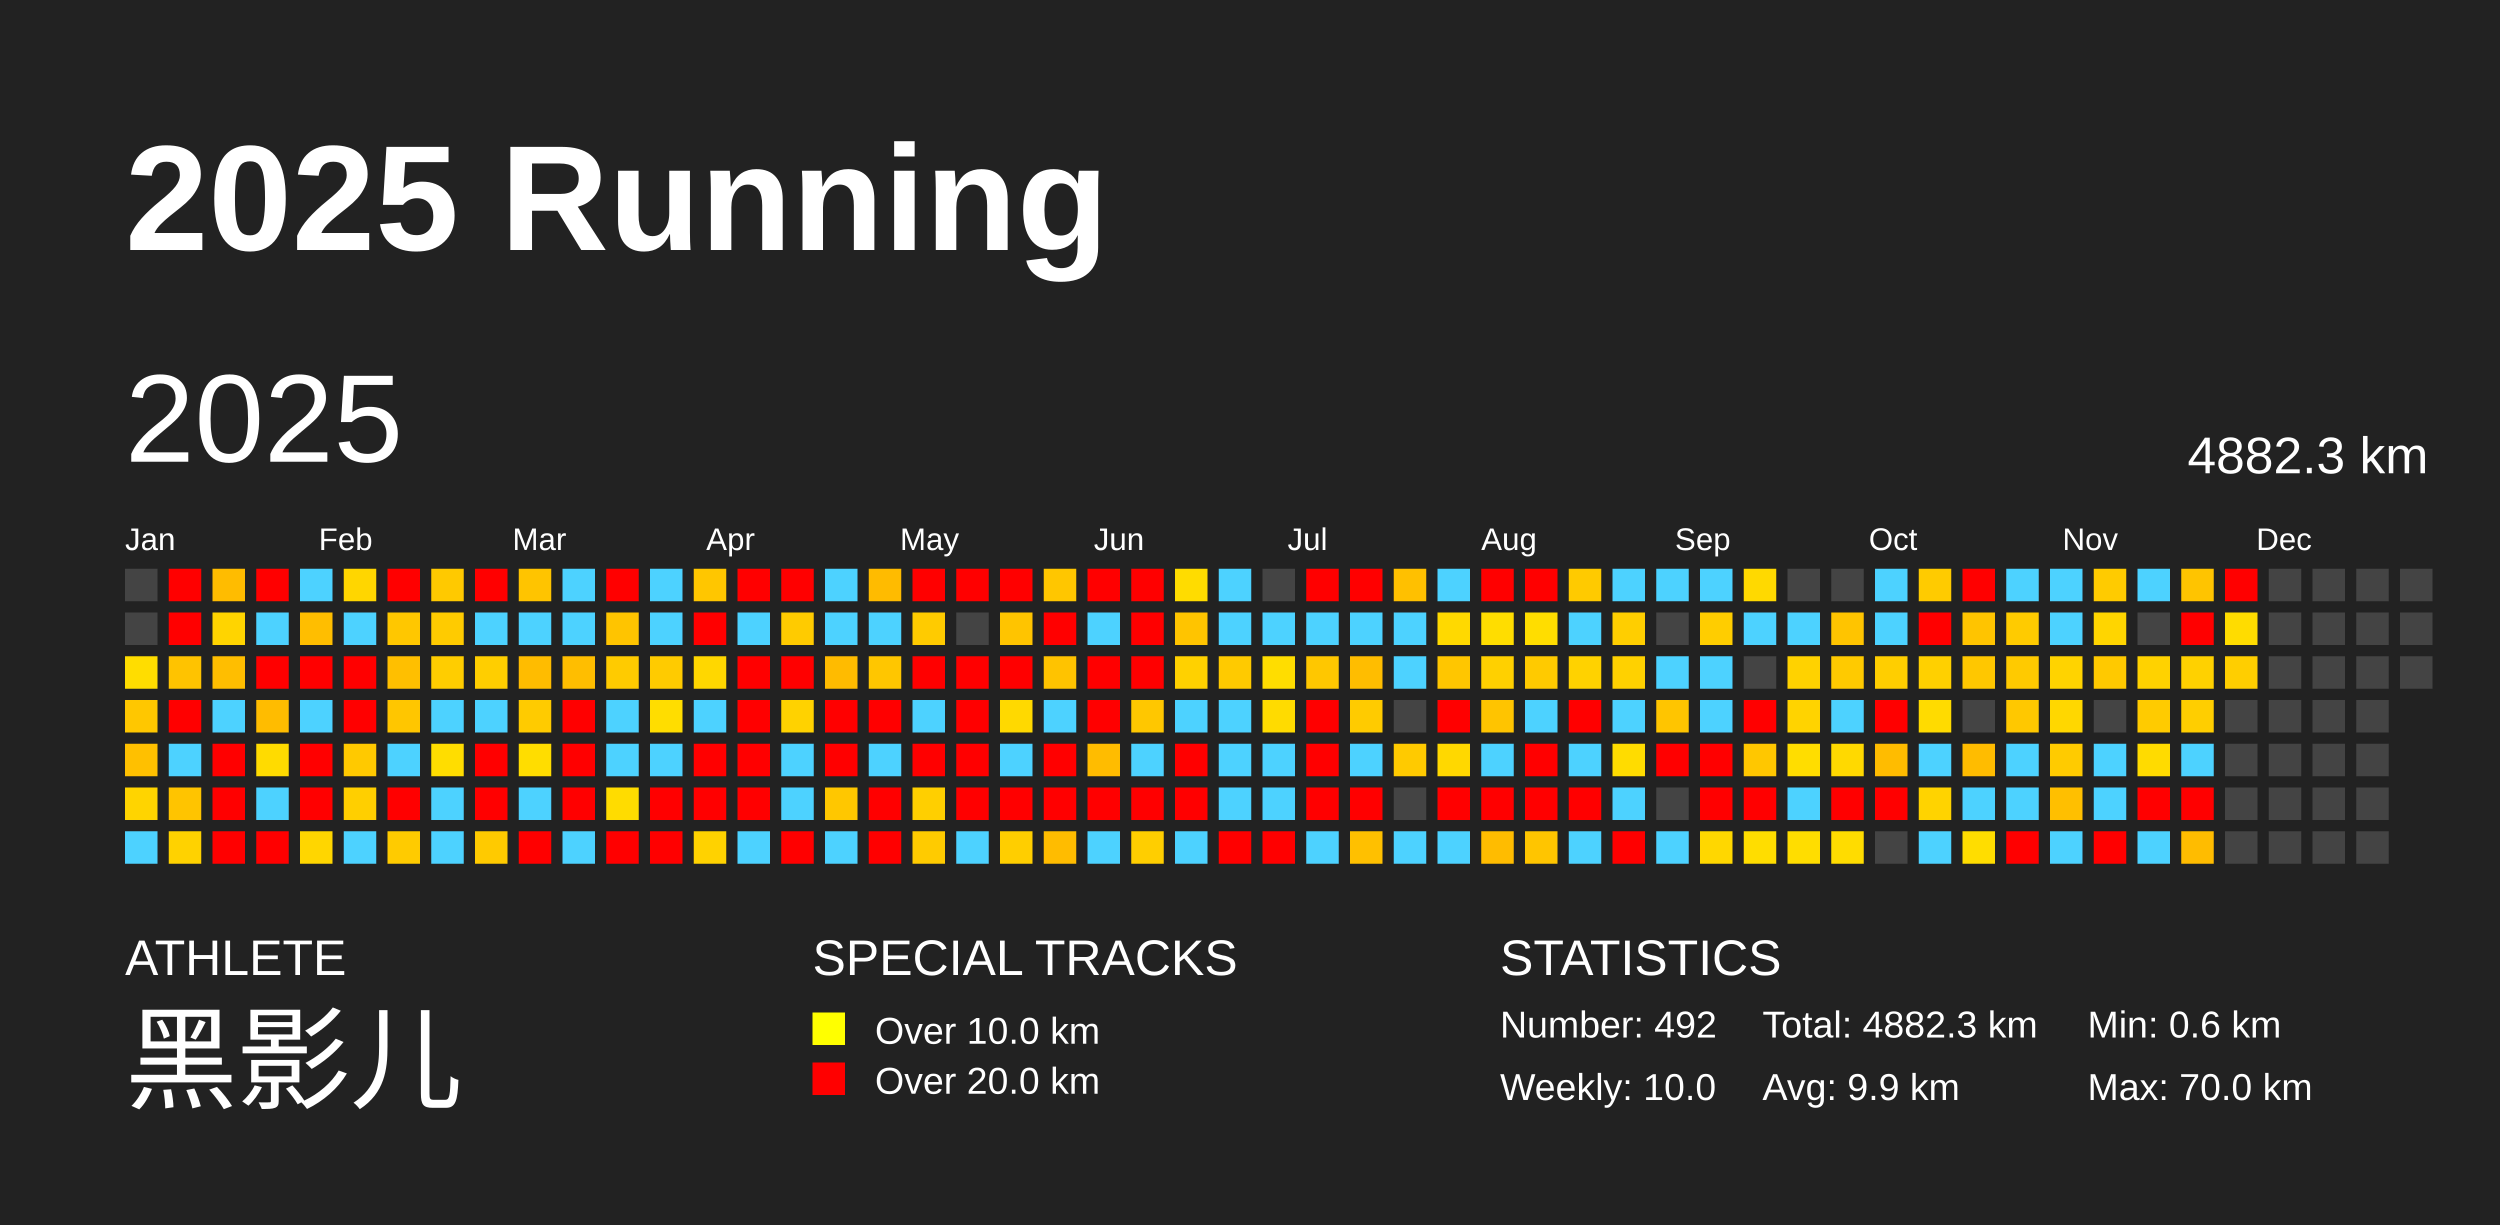
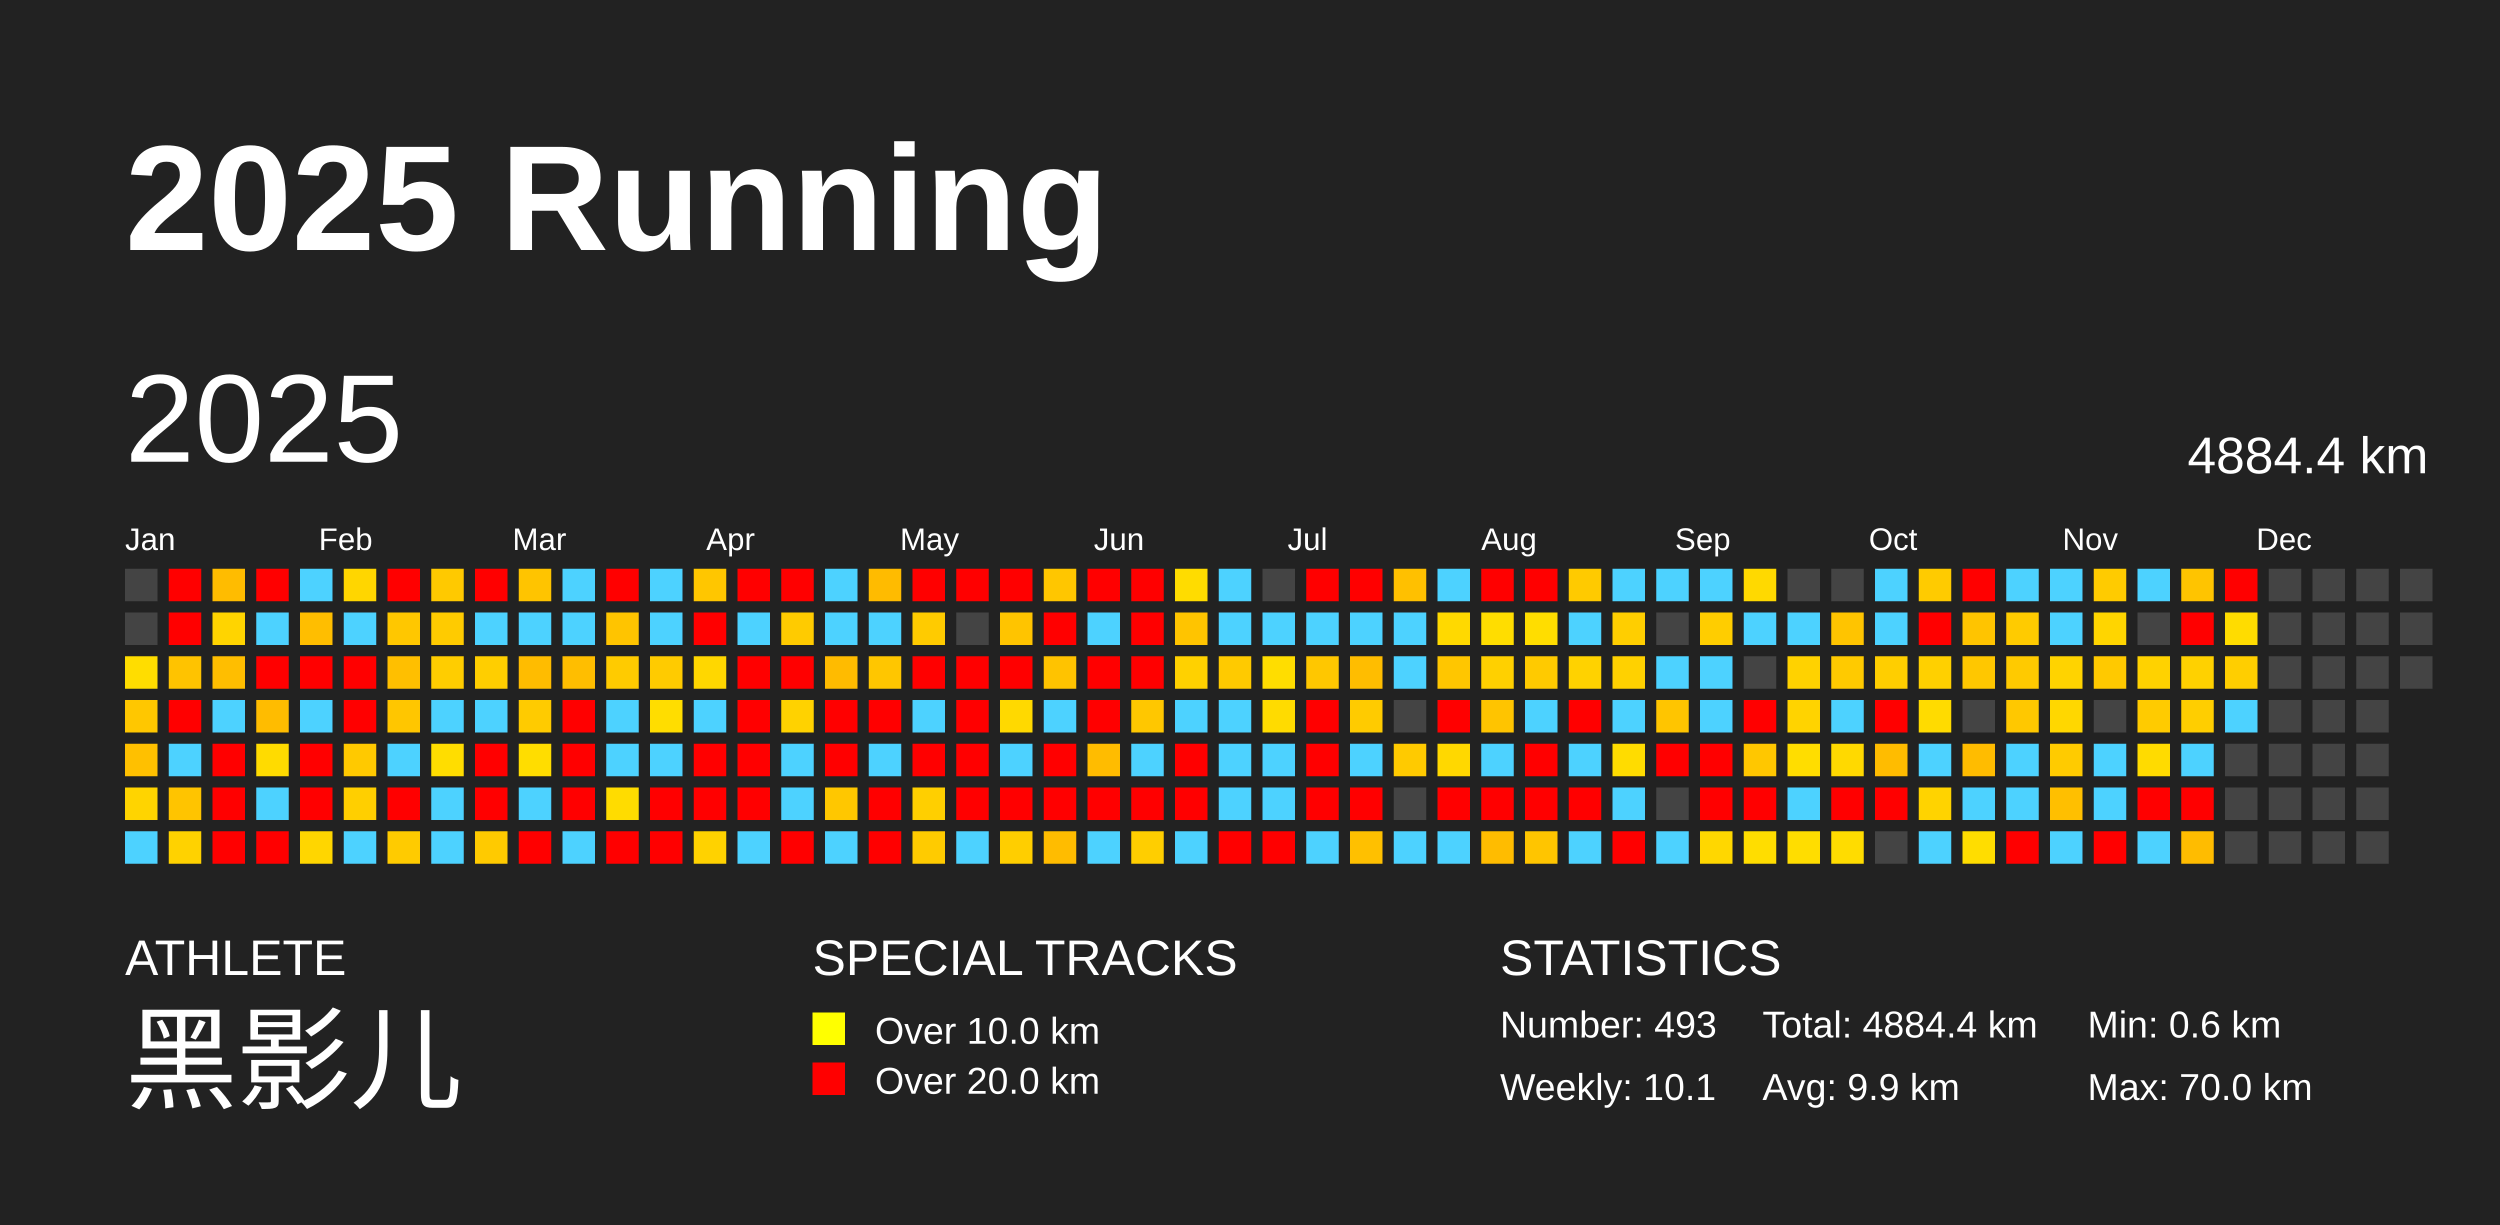
<svg xmlns="http://www.w3.org/2000/svg" baseProfile="full" height="98mm" version="1.1" viewBox="0,0,200,98" width="200mm">
  <defs />
  <rect fill="#222222" height="98" width="200" x="0" y="0" />
  <text fill="#FFFFFF" style="font-size:12px; font-family:Arial; font-weight:bold;" x="10" y="20">2025 Running</text>
  <text fill="#FFFFFF" style="font-size:4px; font-family:Arial" x="10" y="78">ATHLETE</text>
  <text fill="#FFFFFF" style="font-size:9px; font-family:Arial" x="10" y="88">黑影儿</text>
  <text fill="#FFFFFF" style="font-size:4px; font-family:Arial" x="65" y="78">SPECIAL TRACKS</text>
  <rect fill="yellow" height="2.6" width="2.6" x="65" y="81" />
  <text fill="#FFFFFF" style="font-size:3px; font-family:Arial" x="70" y="83.5">Over 10.0 km</text>
  <rect fill="red" height="2.6" width="2.6" x="65" y="85" />
  <text fill="#FFFFFF" style="font-size:3px; font-family:Arial" x="70" y="87.5">Over 20.0 km</text>
  <text fill="#FFFFFF" style="font-size:4px; font-family:Arial" x="120" y="78">STATISTICS</text>
-   <text fill="#FFFFFF" style="font-size:3px; font-family:Arial" x="120" y="83">Number: 492</text>
-   <text fill="#FFFFFF" style="font-size:3px; font-family:Arial" x="120" y="88">Weekly: 10.0</text>
-   <text fill="#FFFFFF" style="font-size:3px; font-family:Arial" x="141" y="83">Total: 4882.3 km</text>
+   <text fill="#FFFFFF" style="font-size:3px; font-family:Arial" x="120" y="83">Number: 493</text>
+   <text fill="#FFFFFF" style="font-size:3px; font-family:Arial" x="120" y="88">Weekly: 10.1</text>
+   <text fill="#FFFFFF" style="font-size:3px; font-family:Arial" x="141" y="83">Total: 4884.4 km</text>
  <text fill="#FFFFFF" style="font-size:3px; font-family:Arial" x="141" y="88">Avg: 9.9 km</text>
  <text fill="#FFFFFF" style="font-size:3px; font-family:Arial" x="167" y="83">Min: 0.6 km</text>
  <text fill="#FFFFFF" style="font-size:3px; font-family:Arial" x="167" y="88">Max: 70.0 km</text>
  <text dominant-baseline="hanging" fill="#FFFFFF" style="font-size:10.0px; font-family:Arial;" x="10" y="30">2025</text>
-   <text dominant-baseline="hanging" fill="#FFFFFF" style="font-size:4.125px; font-family:Arial;" x="175" y="35">4882.3 km</text>
+   <text dominant-baseline="hanging" fill="#FFFFFF" style="font-size:4.125px; font-family:Arial;" x="175" y="35">4884.4 km</text>
  <text fill="#FFFFFF" style="font-size:2.5px; font-family:Arial" x="10.0" y="44">Jan</text>
  <text fill="#FFFFFF" style="font-size:2.5px; font-family:Arial" x="25.5" y="44">Feb</text>
  <text fill="#FFFFFF" style="font-size:2.5px; font-family:Arial" x="41.0" y="44">Mar</text>
  <text fill="#FFFFFF" style="font-size:2.5px; font-family:Arial" x="56.5" y="44">Apr</text>
  <text fill="#FFFFFF" style="font-size:2.5px; font-family:Arial" x="72.0" y="44">May</text>
  <text fill="#FFFFFF" style="font-size:2.5px; font-family:Arial" x="87.5" y="44">Jun</text>
  <text fill="#FFFFFF" style="font-size:2.5px; font-family:Arial" x="103.0" y="44">Jul</text>
  <text fill="#FFFFFF" style="font-size:2.5px; font-family:Arial" x="118.5" y="44">Aug</text>
  <text fill="#FFFFFF" style="font-size:2.5px; font-family:Arial" x="134.0" y="44">Sep</text>
  <text fill="#FFFFFF" style="font-size:2.5px; font-family:Arial" x="149.5" y="44">Oct</text>
  <text fill="#FFFFFF" style="font-size:2.5px; font-family:Arial" x="165.0" y="44">Nov</text>
  <text fill="#FFFFFF" style="font-size:2.5px; font-family:Arial" x="180.5" y="44">Dec</text>
  <rect fill="#444444" height="2.6" width="2.6" x="10.0" y="45.5" />
  <rect fill="#444444" height="2.6" width="2.6" x="10.0" y="49.0" />
  <rect fill="#ffdd00" height="2.6" width="2.6" x="10.0" y="52.5" />
  <rect fill="#ffc700" height="2.6" width="2.6" x="10.0" y="56.0" />
  <rect fill="#ffc000" height="2.6" width="2.6" x="10.0" y="59.5" />
  <rect fill="#ffd400" height="2.6" width="2.6" x="10.0" y="63.0" />
  <rect fill="#4dd2ff" height="2.6" width="2.6" x="10.0" y="66.5" />
  <rect fill="red" height="2.6" width="2.6" x="13.5" y="45.5" />
  <rect fill="red" height="2.6" width="2.6" x="13.5" y="49.0" />
  <rect fill="#ffc300" height="2.6" width="2.6" x="13.5" y="52.5" />
  <rect fill="red" height="2.6" width="2.6" x="13.5" y="56.0" />
  <rect fill="#4dd2ff" height="2.6" width="2.6" x="13.5" y="59.5" />
  <rect fill="#ffc400" height="2.6" width="2.6" x="13.5" y="63.0" />
  <rect fill="#ffd200" height="2.6" width="2.6" x="13.5" y="66.5" />
  <rect fill="#ffbc00" height="2.6" width="2.6" x="17.0" y="45.5" />
  <rect fill="#ffd400" height="2.6" width="2.6" x="17.0" y="49.0" />
  <rect fill="#ffbe00" height="2.6" width="2.6" x="17.0" y="52.5" />
  <rect fill="#4dd2ff" height="2.6" width="2.6" x="17.0" y="56.0" />
  <rect fill="red" height="2.6" width="2.6" x="17.0" y="59.5" />
  <rect fill="red" height="2.6" width="2.6" x="17.0" y="63.0" />
  <rect fill="red" height="2.6" width="2.6" x="17.0" y="66.5" />
  <rect fill="red" height="2.6" width="2.6" x="20.5" y="45.5" />
  <rect fill="#4dd2ff" height="2.6" width="2.6" x="20.5" y="49.0" />
  <rect fill="red" height="2.6" width="2.6" x="20.5" y="52.5" />
  <rect fill="#ffbc00" height="2.6" width="2.6" x="20.5" y="56.0" />
  <rect fill="#ffdb00" height="2.6" width="2.6" x="20.5" y="59.5" />
  <rect fill="#4dd2ff" height="2.6" width="2.6" x="20.5" y="63.0" />
  <rect fill="red" height="2.6" width="2.6" x="20.5" y="66.5" />
  <rect fill="#4dd2ff" height="2.6" width="2.6" x="24.0" y="45.5" />
  <rect fill="#ffbe00" height="2.6" width="2.6" x="24.0" y="49.0" />
  <rect fill="red" height="2.6" width="2.6" x="24.0" y="52.5" />
  <rect fill="#4dd2ff" height="2.6" width="2.6" x="24.0" y="56.0" />
  <rect fill="red" height="2.6" width="2.6" x="24.0" y="59.5" />
  <rect fill="red" height="2.6" width="2.6" x="24.0" y="63.0" />
  <rect fill="#ffd600" height="2.6" width="2.6" x="24.0" y="66.5" />
  <rect fill="#ffd600" height="2.6" width="2.6" x="27.5" y="45.5" />
  <rect fill="#4dd2ff" height="2.6" width="2.6" x="27.5" y="49.0" />
  <rect fill="red" height="2.6" width="2.6" x="27.5" y="52.5" />
  <rect fill="red" height="2.6" width="2.6" x="27.5" y="56.0" />
  <rect fill="#ffc900" height="2.6" width="2.6" x="27.5" y="59.5" />
  <rect fill="#ffcf00" height="2.6" width="2.6" x="27.5" y="63.0" />
  <rect fill="#4dd2ff" height="2.6" width="2.6" x="27.5" y="66.5" />
  <rect fill="red" height="2.6" width="2.6" x="31.0" y="45.5" />
  <rect fill="#ffc700" height="2.6" width="2.6" x="31.0" y="49.0" />
  <rect fill="#ffbf00" height="2.6" width="2.6" x="31.0" y="52.5" />
  <rect fill="#ffc600" height="2.6" width="2.6" x="31.0" y="56.0" />
  <rect fill="#4dd2ff" height="2.6" width="2.6" x="31.0" y="59.5" />
  <rect fill="red" height="2.6" width="2.6" x="31.0" y="63.0" />
  <rect fill="#ffcb00" height="2.6" width="2.6" x="31.0" y="66.5" />
  <rect fill="#ffc900" height="2.6" width="2.6" x="34.5" y="45.5" />
  <rect fill="#ffcb00" height="2.6" width="2.6" x="34.5" y="49.0" />
  <rect fill="#ffcd00" height="2.6" width="2.6" x="34.5" y="52.5" />
  <rect fill="#4dd2ff" height="2.6" width="2.6" x="34.5" y="56.0" />
  <rect fill="#ffdd00" height="2.6" width="2.6" x="34.5" y="59.5" />
  <rect fill="#4dd2ff" height="2.6" width="2.6" x="34.5" y="63.0" />
  <rect fill="#4dd2ff" height="2.6" width="2.6" x="34.5" y="66.5" />
  <rect fill="red" height="2.6" width="2.6" x="38.0" y="45.5" />
  <rect fill="#4dd2ff" height="2.6" width="2.6" x="38.0" y="49.0" />
  <rect fill="#ffce00" height="2.6" width="2.6" x="38.0" y="52.5" />
  <rect fill="#4dd2ff" height="2.6" width="2.6" x="38.0" y="56.0" />
  <rect fill="red" height="2.6" width="2.6" x="38.0" y="59.5" />
  <rect fill="red" height="2.6" width="2.6" x="38.0" y="63.0" />
  <rect fill="#ffca00" height="2.6" width="2.6" x="38.0" y="66.5" />
  <rect fill="#ffc400" height="2.6" width="2.6" x="41.5" y="45.5" />
  <rect fill="#4dd2ff" height="2.6" width="2.6" x="41.5" y="49.0" />
  <rect fill="#ffbc00" height="2.6" width="2.6" x="41.5" y="52.5" />
  <rect fill="#ffcb00" height="2.6" width="2.6" x="41.5" y="56.0" />
  <rect fill="#ffdd00" height="2.6" width="2.6" x="41.5" y="59.5" />
  <rect fill="#4dd2ff" height="2.6" width="2.6" x="41.5" y="63.0" />
  <rect fill="red" height="2.6" width="2.6" x="41.5" y="66.5" />
  <rect fill="#4dd2ff" height="2.6" width="2.6" x="45.0" y="45.5" />
  <rect fill="#4dd2ff" height="2.6" width="2.6" x="45.0" y="49.0" />
  <rect fill="#ffbe00" height="2.6" width="2.6" x="45.0" y="52.5" />
  <rect fill="red" height="2.6" width="2.6" x="45.0" y="56.0" />
  <rect fill="red" height="2.6" width="2.6" x="45.0" y="59.5" />
  <rect fill="red" height="2.6" width="2.6" x="45.0" y="63.0" />
  <rect fill="#4dd2ff" height="2.6" width="2.6" x="45.0" y="66.5" />
  <rect fill="red" height="2.6" width="2.6" x="48.5" y="45.5" />
  <rect fill="#ffc400" height="2.6" width="2.6" x="48.5" y="49.0" />
  <rect fill="#ffcb00" height="2.6" width="2.6" x="48.5" y="52.5" />
  <rect fill="#4dd2ff" height="2.6" width="2.6" x="48.5" y="56.0" />
  <rect fill="#4dd2ff" height="2.6" width="2.6" x="48.5" y="59.5" />
  <rect fill="#ffdc00" height="2.6" width="2.6" x="48.5" y="63.0" />
  <rect fill="red" height="2.6" width="2.6" x="48.5" y="66.5" />
  <rect fill="#4dd2ff" height="2.6" width="2.6" x="52.0" y="45.5" />
  <rect fill="#4dd2ff" height="2.6" width="2.6" x="52.0" y="49.0" />
  <rect fill="#ffcb00" height="2.6" width="2.6" x="52.0" y="52.5" />
  <rect fill="#ffdd00" height="2.6" width="2.6" x="52.0" y="56.0" />
  <rect fill="#4dd2ff" height="2.6" width="2.6" x="52.0" y="59.5" />
  <rect fill="red" height="2.6" width="2.6" x="52.0" y="63.0" />
  <rect fill="red" height="2.6" width="2.6" x="52.0" y="66.5" />
  <rect fill="#ffc600" height="2.6" width="2.6" x="55.5" y="45.5" />
  <rect fill="red" height="2.6" width="2.6" x="55.5" y="49.0" />
  <rect fill="#ffd700" height="2.6" width="2.6" x="55.5" y="52.5" />
  <rect fill="#4dd2ff" height="2.6" width="2.6" x="55.5" y="56.0" />
  <rect fill="red" height="2.6" width="2.6" x="55.5" y="59.5" />
  <rect fill="red" height="2.6" width="2.6" x="55.5" y="63.0" />
  <rect fill="#ffd200" height="2.6" width="2.6" x="55.5" y="66.5" />
  <rect fill="red" height="2.6" width="2.6" x="59.0" y="45.5" />
  <rect fill="#4dd2ff" height="2.6" width="2.6" x="59.0" y="49.0" />
  <rect fill="red" height="2.6" width="2.6" x="59.0" y="52.5" />
  <rect fill="red" height="2.6" width="2.6" x="59.0" y="56.0" />
  <rect fill="red" height="2.6" width="2.6" x="59.0" y="59.5" />
  <rect fill="red" height="2.6" width="2.6" x="59.0" y="63.0" />
  <rect fill="#4dd2ff" height="2.6" width="2.6" x="59.0" y="66.5" />
  <rect fill="red" height="2.6" width="2.6" x="62.5" y="45.5" />
  <rect fill="#ffcb00" height="2.6" width="2.6" x="62.5" y="49.0" />
  <rect fill="red" height="2.6" width="2.6" x="62.5" y="52.5" />
  <rect fill="#ffd200" height="2.6" width="2.6" x="62.5" y="56.0" />
  <rect fill="#4dd2ff" height="2.6" width="2.6" x="62.5" y="59.5" />
  <rect fill="#4dd2ff" height="2.6" width="2.6" x="62.5" y="63.0" />
  <rect fill="red" height="2.6" width="2.6" x="62.5" y="66.5" />
  <rect fill="#4dd2ff" height="2.6" width="2.6" x="66.0" y="45.5" />
  <rect fill="#4dd2ff" height="2.6" width="2.6" x="66.0" y="49.0" />
  <rect fill="#ffbb00" height="2.6" width="2.6" x="66.0" y="52.5" />
  <rect fill="red" height="2.6" width="2.6" x="66.0" y="56.0" />
  <rect fill="red" height="2.6" width="2.6" x="66.0" y="59.5" />
  <rect fill="#ffc700" height="2.6" width="2.6" x="66.0" y="63.0" />
  <rect fill="#4dd2ff" height="2.6" width="2.6" x="66.0" y="66.5" />
  <rect fill="#ffbb00" height="2.6" width="2.6" x="69.5" y="45.5" />
  <rect fill="#4dd2ff" height="2.6" width="2.6" x="69.5" y="49.0" />
  <rect fill="#ffc600" height="2.6" width="2.6" x="69.5" y="52.5" />
  <rect fill="red" height="2.6" width="2.6" x="69.5" y="56.0" />
  <rect fill="#4dd2ff" height="2.6" width="2.6" x="69.5" y="59.5" />
  <rect fill="red" height="2.6" width="2.6" x="69.5" y="63.0" />
  <rect fill="red" height="2.6" width="2.6" x="69.5" y="66.5" />
  <rect fill="red" height="2.6" width="2.6" x="73.0" y="45.5" />
  <rect fill="#ffcb00" height="2.6" width="2.6" x="73.0" y="49.0" />
  <rect fill="red" height="2.6" width="2.6" x="73.0" y="52.5" />
  <rect fill="#4dd2ff" height="2.6" width="2.6" x="73.0" y="56.0" />
  <rect fill="red" height="2.6" width="2.6" x="73.0" y="59.5" />
  <rect fill="#ffcf00" height="2.6" width="2.6" x="73.0" y="63.0" />
  <rect fill="#ffcb00" height="2.6" width="2.6" x="73.0" y="66.5" />
  <rect fill="red" height="2.6" width="2.6" x="76.5" y="45.5" />
  <rect fill="#444444" height="2.6" width="2.6" x="76.5" y="49.0" />
  <rect fill="red" height="2.6" width="2.6" x="76.5" y="52.5" />
  <rect fill="red" height="2.6" width="2.6" x="76.5" y="56.0" />
  <rect fill="red" height="2.6" width="2.6" x="76.5" y="59.5" />
  <rect fill="red" height="2.6" width="2.6" x="76.5" y="63.0" />
  <rect fill="#4dd2ff" height="2.6" width="2.6" x="76.5" y="66.5" />
  <rect fill="red" height="2.6" width="2.6" x="80.0" y="45.5" />
  <rect fill="#ffc400" height="2.6" width="2.6" x="80.0" y="49.0" />
  <rect fill="red" height="2.6" width="2.6" x="80.0" y="52.5" />
  <rect fill="#ffd900" height="2.6" width="2.6" x="80.0" y="56.0" />
  <rect fill="#4dd2ff" height="2.6" width="2.6" x="80.0" y="59.5" />
  <rect fill="red" height="2.6" width="2.6" x="80.0" y="63.0" />
  <rect fill="#ffce00" height="2.6" width="2.6" x="80.0" y="66.5" />
  <rect fill="#ffc600" height="2.6" width="2.6" x="83.5" y="45.5" />
  <rect fill="red" height="2.6" width="2.6" x="83.5" y="49.0" />
  <rect fill="#ffc300" height="2.6" width="2.6" x="83.5" y="52.5" />
  <rect fill="#4dd2ff" height="2.6" width="2.6" x="83.5" y="56.0" />
  <rect fill="red" height="2.6" width="2.6" x="83.5" y="59.5" />
  <rect fill="red" height="2.6" width="2.6" x="83.5" y="63.0" />
  <rect fill="#ffbc00" height="2.6" width="2.6" x="83.5" y="66.5" />
  <rect fill="red" height="2.6" width="2.6" x="87.0" y="45.5" />
  <rect fill="#4dd2ff" height="2.6" width="2.6" x="87.0" y="49.0" />
  <rect fill="red" height="2.6" width="2.6" x="87.0" y="52.5" />
  <rect fill="red" height="2.6" width="2.6" x="87.0" y="56.0" />
  <rect fill="#ffbc00" height="2.6" width="2.6" x="87.0" y="59.5" />
  <rect fill="red" height="2.6" width="2.6" x="87.0" y="63.0" />
  <rect fill="#4dd2ff" height="2.6" width="2.6" x="87.0" y="66.5" />
  <rect fill="red" height="2.6" width="2.6" x="90.5" y="45.5" />
  <rect fill="red" height="2.6" width="2.6" x="90.5" y="49.0" />
  <rect fill="red" height="2.6" width="2.6" x="90.5" y="52.5" />
  <rect fill="#ffc700" height="2.6" width="2.6" x="90.5" y="56.0" />
  <rect fill="#4dd2ff" height="2.6" width="2.6" x="90.5" y="59.5" />
  <rect fill="red" height="2.6" width="2.6" x="90.5" y="63.0" />
  <rect fill="#ffce00" height="2.6" width="2.6" x="90.5" y="66.5" />
  <rect fill="#ffdc00" height="2.6" width="2.6" x="94.0" y="45.5" />
  <rect fill="#ffc400" height="2.6" width="2.6" x="94.0" y="49.0" />
  <rect fill="#ffd100" height="2.6" width="2.6" x="94.0" y="52.5" />
  <rect fill="#4dd2ff" height="2.6" width="2.6" x="94.0" y="56.0" />
  <rect fill="red" height="2.6" width="2.6" x="94.0" y="59.5" />
  <rect fill="red" height="2.6" width="2.6" x="94.0" y="63.0" />
  <rect fill="#4dd2ff" height="2.6" width="2.6" x="94.0" y="66.5" />
  <rect fill="#4dd2ff" height="2.6" width="2.6" x="97.5" y="45.5" />
  <rect fill="#4dd2ff" height="2.6" width="2.6" x="97.5" y="49.0" />
  <rect fill="#ffca00" height="2.6" width="2.6" x="97.5" y="52.5" />
  <rect fill="#4dd2ff" height="2.6" width="2.6" x="97.5" y="56.0" />
  <rect fill="#4dd2ff" height="2.6" width="2.6" x="97.5" y="59.5" />
  <rect fill="#4dd2ff" height="2.6" width="2.6" x="97.5" y="63.0" />
  <rect fill="red" height="2.6" width="2.6" x="97.5" y="66.5" />
  <rect fill="#444444" height="2.6" width="2.6" x="101.0" y="45.5" />
  <rect fill="#4dd2ff" height="2.6" width="2.6" x="101.0" y="49.0" />
  <rect fill="#ffdd00" height="2.6" width="2.6" x="101.0" y="52.5" />
  <rect fill="#ffdb00" height="2.6" width="2.6" x="101.0" y="56.0" />
  <rect fill="#4dd2ff" height="2.6" width="2.6" x="101.0" y="59.5" />
  <rect fill="#4dd2ff" height="2.6" width="2.6" x="101.0" y="63.0" />
  <rect fill="red" height="2.6" width="2.6" x="101.0" y="66.5" />
  <rect fill="red" height="2.6" width="2.6" x="104.5" y="45.5" />
  <rect fill="#4dd2ff" height="2.6" width="2.6" x="104.5" y="49.0" />
  <rect fill="#ffc700" height="2.6" width="2.6" x="104.5" y="52.5" />
  <rect fill="red" height="2.6" width="2.6" x="104.5" y="56.0" />
  <rect fill="red" height="2.6" width="2.6" x="104.5" y="59.5" />
  <rect fill="red" height="2.6" width="2.6" x="104.5" y="63.0" />
  <rect fill="#4dd2ff" height="2.6" width="2.6" x="104.5" y="66.5" />
  <rect fill="red" height="2.6" width="2.6" x="108.0" y="45.5" />
  <rect fill="#4dd2ff" height="2.6" width="2.6" x="108.0" y="49.0" />
  <rect fill="#ffbd00" height="2.6" width="2.6" x="108.0" y="52.5" />
  <rect fill="#ffcb00" height="2.6" width="2.6" x="108.0" y="56.0" />
  <rect fill="#4dd2ff" height="2.6" width="2.6" x="108.0" y="59.5" />
  <rect fill="red" height="2.6" width="2.6" x="108.0" y="63.0" />
  <rect fill="#ffc000" height="2.6" width="2.6" x="108.0" y="66.5" />
  <rect fill="#ffc000" height="2.6" width="2.6" x="111.5" y="45.5" />
  <rect fill="#4dd2ff" height="2.6" width="2.6" x="111.5" y="49.0" />
  <rect fill="#4dd2ff" height="2.6" width="2.6" x="111.5" y="52.5" />
  <rect fill="#444444" height="2.6" width="2.6" x="111.5" y="56.0" />
  <rect fill="#ffca00" height="2.6" width="2.6" x="111.5" y="59.5" />
  <rect fill="#444444" height="2.6" width="2.6" x="111.5" y="63.0" />
  <rect fill="#4dd2ff" height="2.6" width="2.6" x="111.5" y="66.5" />
  <rect fill="#4dd2ff" height="2.6" width="2.6" x="115.0" y="45.5" />
  <rect fill="#ffd900" height="2.6" width="2.6" x="115.0" y="49.0" />
  <rect fill="#ffc600" height="2.6" width="2.6" x="115.0" y="52.5" />
  <rect fill="red" height="2.6" width="2.6" x="115.0" y="56.0" />
  <rect fill="#ffd800" height="2.6" width="2.6" x="115.0" y="59.5" />
  <rect fill="red" height="2.6" width="2.6" x="115.0" y="63.0" />
  <rect fill="#4dd2ff" height="2.6" width="2.6" x="115.0" y="66.5" />
  <rect fill="red" height="2.6" width="2.6" x="118.5" y="45.5" />
  <rect fill="#ffdd00" height="2.6" width="2.6" x="118.5" y="49.0" />
  <rect fill="#ffd000" height="2.6" width="2.6" x="118.5" y="52.5" />
  <rect fill="#ffc400" height="2.6" width="2.6" x="118.5" y="56.0" />
  <rect fill="#4dd2ff" height="2.6" width="2.6" x="118.5" y="59.5" />
  <rect fill="red" height="2.6" width="2.6" x="118.5" y="63.0" />
  <rect fill="#ffbc00" height="2.6" width="2.6" x="118.5" y="66.5" />
  <rect fill="red" height="2.6" width="2.6" x="122.0" y="45.5" />
  <rect fill="#ffdd00" height="2.6" width="2.6" x="122.0" y="49.0" />
  <rect fill="#ffca00" height="2.6" width="2.6" x="122.0" y="52.5" />
  <rect fill="#4dd2ff" height="2.6" width="2.6" x="122.0" y="56.0" />
  <rect fill="red" height="2.6" width="2.6" x="122.0" y="59.5" />
  <rect fill="red" height="2.6" width="2.6" x="122.0" y="63.0" />
  <rect fill="#ffc500" height="2.6" width="2.6" x="122.0" y="66.5" />
  <rect fill="#ffca00" height="2.6" width="2.6" x="125.5" y="45.5" />
  <rect fill="#4dd2ff" height="2.6" width="2.6" x="125.5" y="49.0" />
  <rect fill="#ffd200" height="2.6" width="2.6" x="125.5" y="52.5" />
  <rect fill="red" height="2.6" width="2.6" x="125.5" y="56.0" />
  <rect fill="#4dd2ff" height="2.6" width="2.6" x="125.5" y="59.5" />
  <rect fill="red" height="2.6" width="2.6" x="125.5" y="63.0" />
  <rect fill="#4dd2ff" height="2.6" width="2.6" x="125.5" y="66.5" />
  <rect fill="#4dd2ff" height="2.6" width="2.6" x="129.0" y="45.5" />
  <rect fill="#ffce00" height="2.6" width="2.6" x="129.0" y="49.0" />
  <rect fill="#ffd100" height="2.6" width="2.6" x="129.0" y="52.5" />
  <rect fill="#4dd2ff" height="2.6" width="2.6" x="129.0" y="56.0" />
  <rect fill="#ffdc00" height="2.6" width="2.6" x="129.0" y="59.5" />
  <rect fill="#4dd2ff" height="2.6" width="2.6" x="129.0" y="63.0" />
  <rect fill="red" height="2.6" width="2.6" x="129.0" y="66.5" />
  <rect fill="#4dd2ff" height="2.6" width="2.6" x="132.5" y="45.5" />
  <rect fill="#444444" height="2.6" width="2.6" x="132.5" y="49.0" />
  <rect fill="#4dd2ff" height="2.6" width="2.6" x="132.5" y="52.5" />
  <rect fill="#ffc500" height="2.6" width="2.6" x="132.5" y="56.0" />
  <rect fill="red" height="2.6" width="2.6" x="132.5" y="59.5" />
  <rect fill="#444444" height="2.6" width="2.6" x="132.5" y="63.0" />
  <rect fill="#4dd2ff" height="2.6" width="2.6" x="132.5" y="66.5" />
  <rect fill="#4dd2ff" height="2.6" width="2.6" x="136.0" y="45.5" />
  <rect fill="#ffcd00" height="2.6" width="2.6" x="136.0" y="49.0" />
  <rect fill="#4dd2ff" height="2.6" width="2.6" x="136.0" y="52.5" />
  <rect fill="#4dd2ff" height="2.6" width="2.6" x="136.0" y="56.0" />
  <rect fill="red" height="2.6" width="2.6" x="136.0" y="59.5" />
  <rect fill="red" height="2.6" width="2.6" x="136.0" y="63.0" />
  <rect fill="#ffd700" height="2.6" width="2.6" x="136.0" y="66.5" />
  <rect fill="#ffd900" height="2.6" width="2.6" x="139.5" y="45.5" />
  <rect fill="#4dd2ff" height="2.6" width="2.6" x="139.5" y="49.0" />
  <rect fill="#444444" height="2.6" width="2.6" x="139.5" y="52.5" />
  <rect fill="red" height="2.6" width="2.6" x="139.5" y="56.0" />
  <rect fill="#ffc700" height="2.6" width="2.6" x="139.5" y="59.5" />
  <rect fill="red" height="2.6" width="2.6" x="139.5" y="63.0" />
  <rect fill="#ffdd00" height="2.6" width="2.6" x="139.5" y="66.5" />
  <rect fill="#444444" height="2.6" width="2.6" x="143.0" y="45.5" />
  <rect fill="#4dd2ff" height="2.6" width="2.6" x="143.0" y="49.0" />
  <rect fill="#ffd200" height="2.6" width="2.6" x="143.0" y="52.5" />
  <rect fill="#ffd300" height="2.6" width="2.6" x="143.0" y="56.0" />
  <rect fill="#ffdd00" height="2.6" width="2.6" x="143.0" y="59.5" />
  <rect fill="#4dd2ff" height="2.6" width="2.6" x="143.0" y="63.0" />
  <rect fill="#ffdd00" height="2.6" width="2.6" x="143.0" y="66.5" />
  <rect fill="#444444" height="2.6" width="2.6" x="146.5" y="45.5" />
  <rect fill="#ffc400" height="2.6" width="2.6" x="146.5" y="49.0" />
  <rect fill="#ffca00" height="2.6" width="2.6" x="146.5" y="52.5" />
  <rect fill="#4dd2ff" height="2.6" width="2.6" x="146.5" y="56.0" />
  <rect fill="#ffd900" height="2.6" width="2.6" x="146.5" y="59.5" />
  <rect fill="red" height="2.6" width="2.6" x="146.5" y="63.0" />
  <rect fill="#ffdc00" height="2.6" width="2.6" x="146.5" y="66.5" />
  <rect fill="#4dd2ff" height="2.6" width="2.6" x="150.0" y="45.5" />
  <rect fill="#4dd2ff" height="2.6" width="2.6" x="150.0" y="49.0" />
  <rect fill="#ffce00" height="2.6" width="2.6" x="150.0" y="52.5" />
  <rect fill="red" height="2.6" width="2.6" x="150.0" y="56.0" />
  <rect fill="#ffbc00" height="2.6" width="2.6" x="150.0" y="59.5" />
  <rect fill="red" height="2.6" width="2.6" x="150.0" y="63.0" />
  <rect fill="#444444" height="2.6" width="2.6" x="150.0" y="66.5" />
  <rect fill="#ffcb00" height="2.6" width="2.6" x="153.5" y="45.5" />
  <rect fill="red" height="2.6" width="2.6" x="153.5" y="49.0" />
  <rect fill="#ffd000" height="2.6" width="2.6" x="153.5" y="52.5" />
  <rect fill="#ffdb00" height="2.6" width="2.6" x="153.5" y="56.0" />
  <rect fill="#4dd2ff" height="2.6" width="2.6" x="153.5" y="59.5" />
  <rect fill="#ffd300" height="2.6" width="2.6" x="153.5" y="63.0" />
  <rect fill="#4dd2ff" height="2.6" width="2.6" x="153.5" y="66.5" />
  <rect fill="red" height="2.6" width="2.6" x="157.0" y="45.5" />
  <rect fill="#ffc400" height="2.6" width="2.6" x="157.0" y="49.0" />
  <rect fill="#ffc700" height="2.6" width="2.6" x="157.0" y="52.5" />
  <rect fill="#444444" height="2.6" width="2.6" x="157.0" y="56.0" />
  <rect fill="#ffbc00" height="2.6" width="2.6" x="157.0" y="59.5" />
  <rect fill="#4dd2ff" height="2.6" width="2.6" x="157.0" y="63.0" />
  <rect fill="#ffdd00" height="2.6" width="2.6" x="157.0" y="66.5" />
  <rect fill="#4dd2ff" height="2.6" width="2.6" x="160.5" y="45.5" />
  <rect fill="#ffcb00" height="2.6" width="2.6" x="160.5" y="49.0" />
  <rect fill="#ffca00" height="2.6" width="2.6" x="160.5" y="52.5" />
  <rect fill="#ffc800" height="2.6" width="2.6" x="160.5" y="56.0" />
  <rect fill="#4dd2ff" height="2.6" width="2.6" x="160.5" y="59.5" />
  <rect fill="#4dd2ff" height="2.6" width="2.6" x="160.5" y="63.0" />
  <rect fill="red" height="2.6" width="2.6" x="160.5" y="66.5" />
  <rect fill="#4dd2ff" height="2.6" width="2.6" x="164.0" y="45.5" />
  <rect fill="#4dd2ff" height="2.6" width="2.6" x="164.0" y="49.0" />
  <rect fill="#ffd300" height="2.6" width="2.6" x="164.0" y="52.5" />
  <rect fill="#ffd700" height="2.6" width="2.6" x="164.0" y="56.0" />
  <rect fill="#ffcb00" height="2.6" width="2.6" x="164.0" y="59.5" />
  <rect fill="#ffbf00" height="2.6" width="2.6" x="164.0" y="63.0" />
  <rect fill="#4dd2ff" height="2.6" width="2.6" x="164.0" y="66.5" />
  <rect fill="#ffcb00" height="2.6" width="2.6" x="167.5" y="45.5" />
  <rect fill="#ffd500" height="2.6" width="2.6" x="167.5" y="49.0" />
  <rect fill="#ffc900" height="2.6" width="2.6" x="167.5" y="52.5" />
  <rect fill="#444444" height="2.6" width="2.6" x="167.5" y="56.0" />
  <rect fill="#4dd2ff" height="2.6" width="2.6" x="167.5" y="59.5" />
  <rect fill="#4dd2ff" height="2.6" width="2.6" x="167.5" y="63.0" />
  <rect fill="red" height="2.6" width="2.6" x="167.5" y="66.5" />
  <rect fill="#4dd2ff" height="2.6" width="2.6" x="171.0" y="45.5" />
  <rect fill="#444444" height="2.6" width="2.6" x="171.0" y="49.0" />
  <rect fill="#ffd200" height="2.6" width="2.6" x="171.0" y="52.5" />
  <rect fill="#ffcb00" height="2.6" width="2.6" x="171.0" y="56.0" />
  <rect fill="#ffdb00" height="2.6" width="2.6" x="171.0" y="59.5" />
  <rect fill="red" height="2.6" width="2.6" x="171.0" y="63.0" />
  <rect fill="#4dd2ff" height="2.6" width="2.6" x="171.0" y="66.5" />
  <rect fill="#ffc400" height="2.6" width="2.6" x="174.5" y="45.5" />
  <rect fill="red" height="2.6" width="2.6" x="174.5" y="49.0" />
  <rect fill="#ffd100" height="2.6" width="2.6" x="174.5" y="52.5" />
  <rect fill="#ffce00" height="2.6" width="2.6" x="174.5" y="56.0" />
  <rect fill="#4dd2ff" height="2.6" width="2.6" x="174.5" y="59.5" />
  <rect fill="red" height="2.6" width="2.6" x="174.5" y="63.0" />
  <rect fill="#ffbc00" height="2.6" width="2.6" x="174.5" y="66.5" />
  <rect fill="red" height="2.6" width="2.6" x="178.0" y="45.5" />
  <rect fill="#ffdc00" height="2.6" width="2.6" x="178.0" y="49.0" />
  <rect fill="#ffce00" height="2.6" width="2.6" x="178.0" y="52.5" />
-   <rect fill="#444444" height="2.6" width="2.6" x="178.0" y="56.0" />
+   <rect fill="#4dd2ff" height="2.6" width="2.6" x="178.0" y="56.0" />
  <rect fill="#444444" height="2.6" width="2.6" x="178.0" y="59.5" />
  <rect fill="#444444" height="2.6" width="2.6" x="178.0" y="63.0" />
  <rect fill="#444444" height="2.6" width="2.6" x="178.0" y="66.5" />
  <rect fill="#444444" height="2.6" width="2.6" x="181.5" y="45.5" />
  <rect fill="#444444" height="2.6" width="2.6" x="181.5" y="49.0" />
  <rect fill="#444444" height="2.6" width="2.6" x="181.5" y="52.5" />
  <rect fill="#444444" height="2.6" width="2.6" x="181.5" y="56.0" />
  <rect fill="#444444" height="2.6" width="2.6" x="181.5" y="59.5" />
  <rect fill="#444444" height="2.6" width="2.6" x="181.5" y="63.0" />
  <rect fill="#444444" height="2.6" width="2.6" x="181.5" y="66.5" />
  <rect fill="#444444" height="2.6" width="2.6" x="185.0" y="45.5" />
  <rect fill="#444444" height="2.6" width="2.6" x="185.0" y="49.0" />
  <rect fill="#444444" height="2.6" width="2.6" x="185.0" y="52.5" />
  <rect fill="#444444" height="2.6" width="2.6" x="185.0" y="56.0" />
  <rect fill="#444444" height="2.6" width="2.6" x="185.0" y="59.5" />
  <rect fill="#444444" height="2.6" width="2.6" x="185.0" y="63.0" />
  <rect fill="#444444" height="2.6" width="2.6" x="185.0" y="66.5" />
  <rect fill="#444444" height="2.6" width="2.6" x="188.5" y="45.5" />
  <rect fill="#444444" height="2.6" width="2.6" x="188.5" y="49.0" />
  <rect fill="#444444" height="2.6" width="2.6" x="188.5" y="52.5" />
  <rect fill="#444444" height="2.6" width="2.6" x="188.5" y="56.0" />
  <rect fill="#444444" height="2.6" width="2.6" x="188.5" y="59.5" />
  <rect fill="#444444" height="2.6" width="2.6" x="188.5" y="63.0" />
  <rect fill="#444444" height="2.6" width="2.6" x="188.5" y="66.5" />
  <rect fill="#444444" height="2.6" width="2.6" x="192.0" y="45.5" />
  <rect fill="#444444" height="2.6" width="2.6" x="192.0" y="49.0" />
  <rect fill="#444444" height="2.6" width="2.6" x="192.0" y="52.5" />
</svg>
